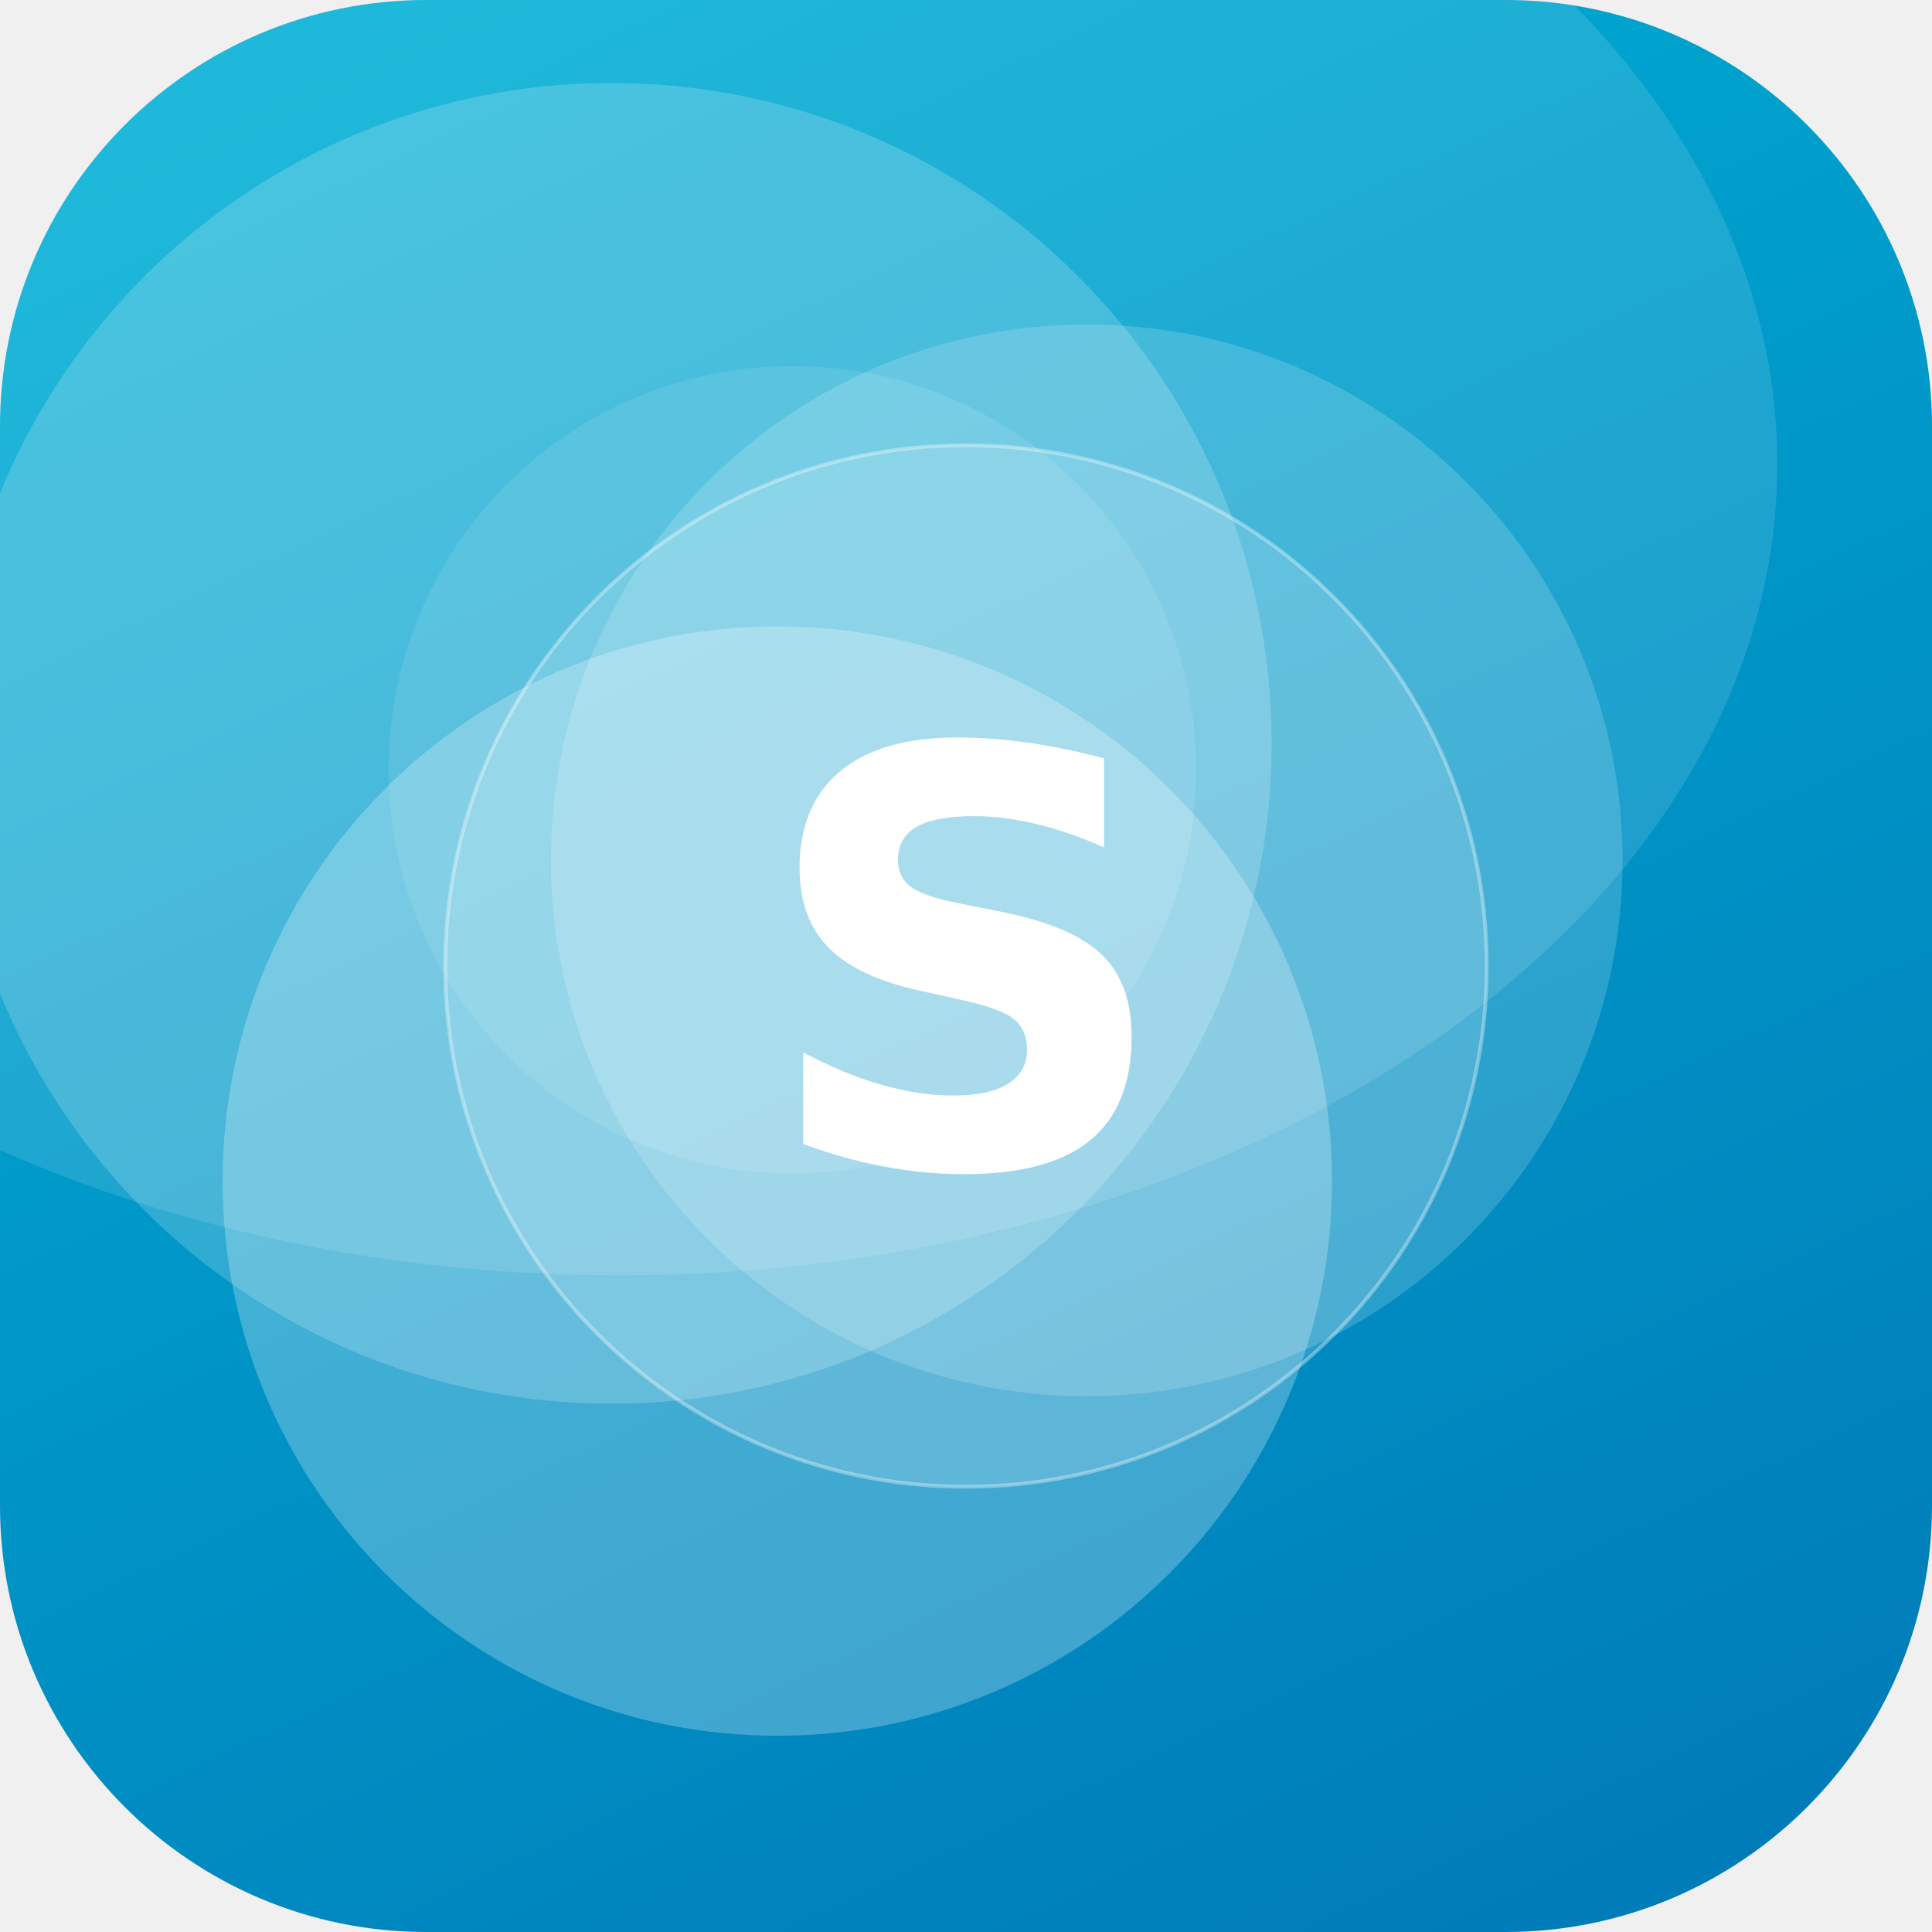
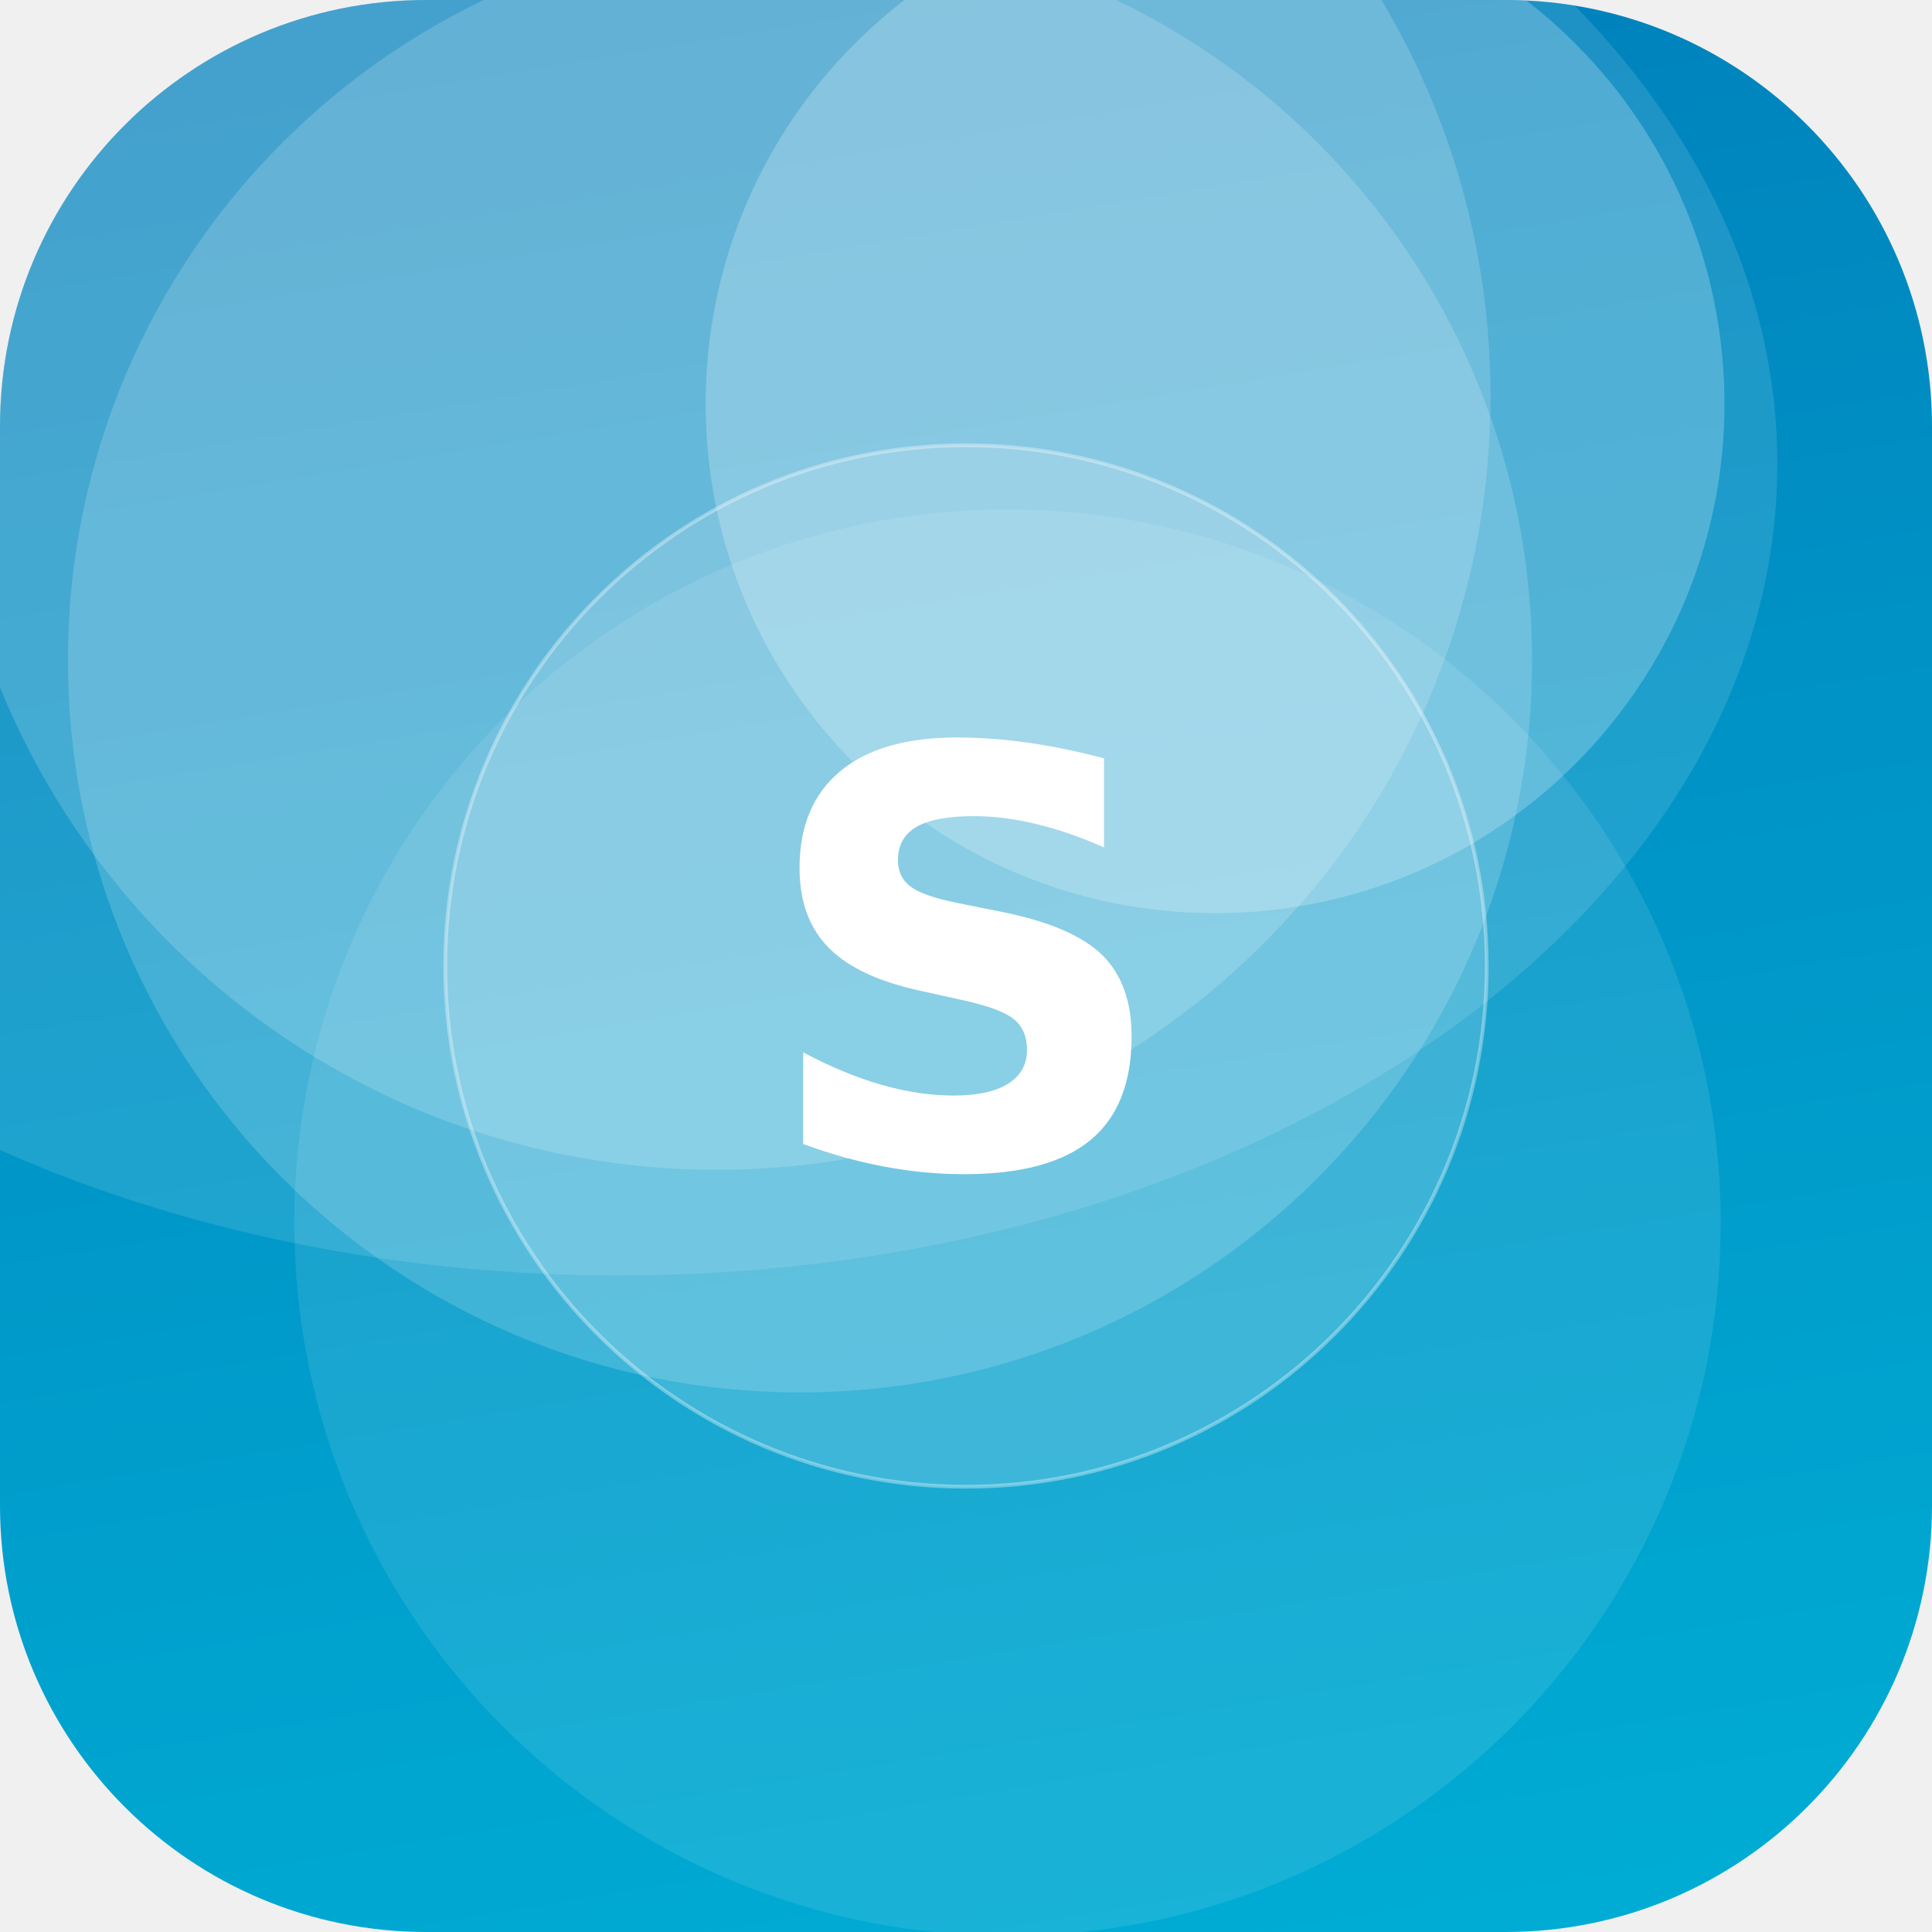
<svg xmlns="http://www.w3.org/2000/svg" width="512" height="512" viewBox="0 0 512 512">
  <defs>
-     <linearGradient id="g" x1="0" y1="0" x2="1" y2="1" gradientTransform="rotate(20 0.5 0.5)">
+     <linearGradient id="g" x1="0" y1="0" x2="1" y2="1" gradientTransform="rotate(215 0.5 0.5)">
      <stop offset="0" stop-color="#00B4D8" />
      <stop offset="1" stop-color="#0077B6" />
    </linearGradient>
    <clipPath id="c">
      <rect width="512" height="512" rx="113" />
    </clipPath>
  </defs>
  <g clip-path="url(#c)">
    <rect width="512" height="512" fill="url(#g)" />
-     <circle cx="288" cy="228" r="142" fill="#FFFFFF" fill-opacity="0.17" />
-     <circle cx="210" cy="204" r="107" fill="#FFFFFF" fill-opacity="0.10" />
-     <circle cx="162" cy="197" r="175" fill="#FFFFFF" fill-opacity="0.19" />
-     <circle cx="206" cy="313" r="147" fill="#FFFFFF" fill-opacity="0.25" />
+     <circle cx="322" cy="107" r="135" fill="#FFFFFF" fill-opacity="0.23" />
+     <circle cx="212" cy="175" r="194" fill="#FFFFFF" fill-opacity="0.17" />
+     <circle cx="267" cy="324" r="189" fill="#FFFFFF" fill-opacity="0.10" />
+     <circle cx="190" cy="105" r="205" fill="#FFFFFF" fill-opacity="0.17" />
    <ellipse cx="164" cy="123" rx="307" ry="215" fill="#FFFFFF" fill-opacity="0.12" />
    <circle cx="256" cy="256" r="138" fill="#FFFFFF" fill-opacity="0.16" stroke="#FFFFFF" stroke-opacity="0.35" />
    <text x="50%" y="50%" dy="53" text-anchor="middle" font-family="DejaVu Sans, Helvetica, Arial, sans-serif" font-weight="bold" font-size="153" fill="#FFFFFF">S</text>
  </g>
</svg>
